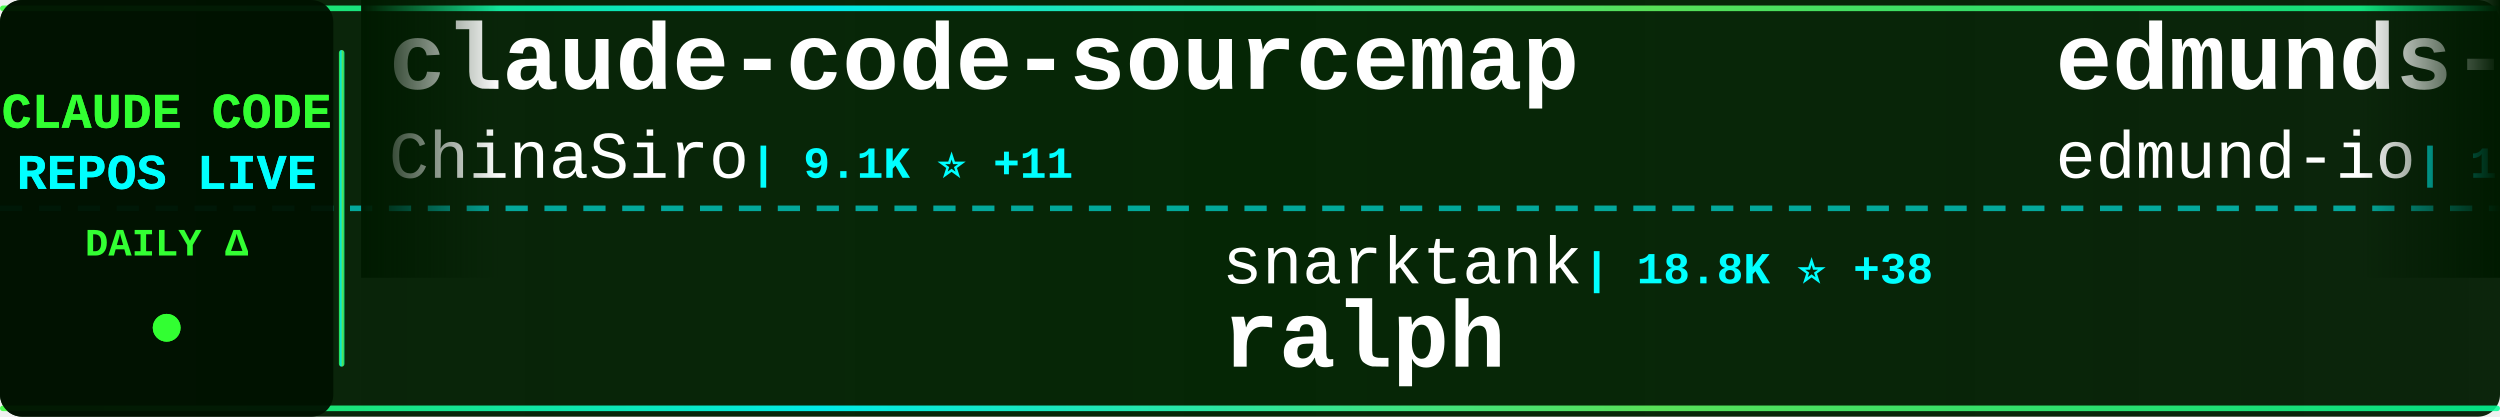
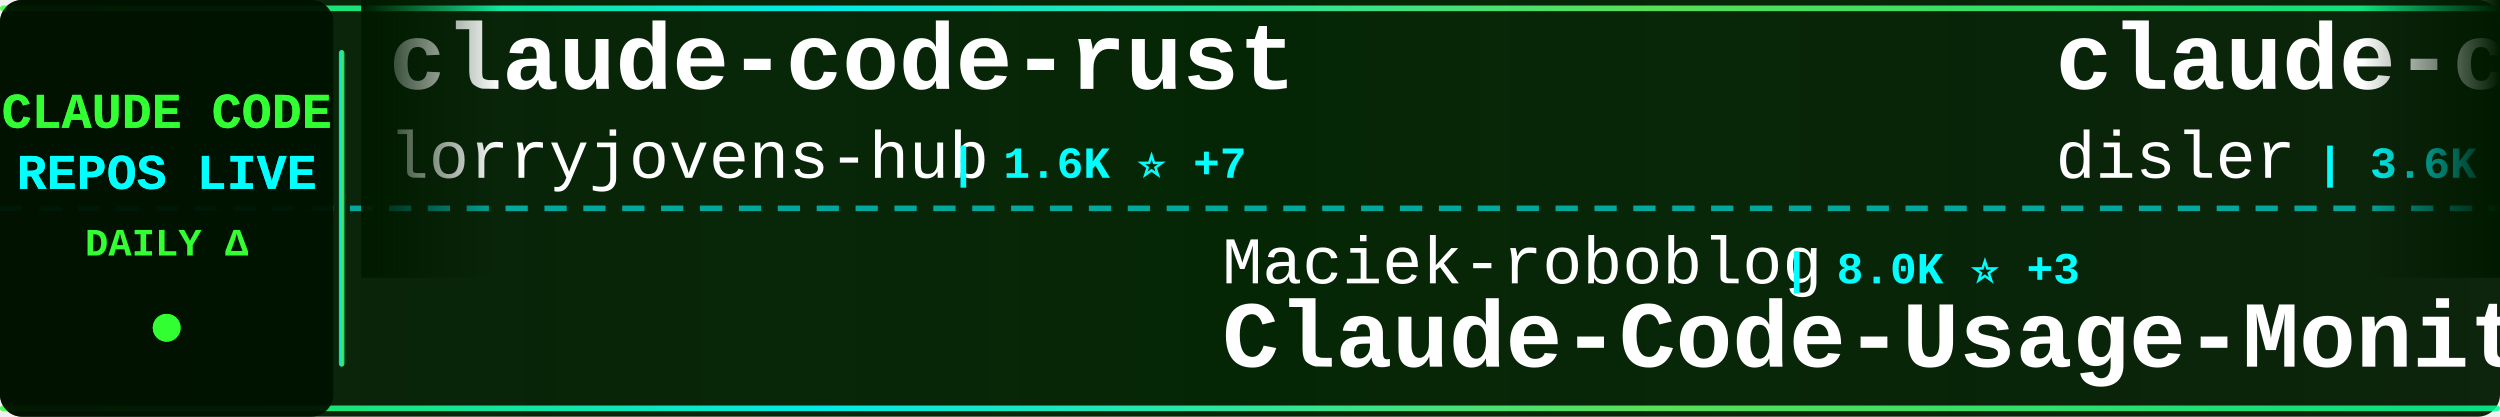
<svg xmlns="http://www.w3.org/2000/svg" width="900" height="150">
  <defs>
    <linearGradient id="tickerBg" x1="0%" y1="0%" x2="100%" y2="0%">
      <stop offset="0%" style="stop-color:#001a00;stop-opacity:0.95" />
      <stop offset="50%" style="stop-color:#002200;stop-opacity:0.98" />
      <stop offset="100%" style="stop-color:#001a00;stop-opacity:0.95" />
    </linearGradient>
    <linearGradient id="borderGrad" x1="0%" y1="0%" x2="100%" y2="0%">
      <stop offset="0%" style="stop-color:#33ff33;stop-opacity:0.85">
        <animate attributeName="stop-opacity" values="0.85;1;0.85" dur="2s" repeatCount="indefinite" />
      </stop>
      <stop offset="33%" style="stop-color:#00ffff;stop-opacity:0.9">
        <animate attributeName="stop-opacity" values="0.9;1;0.9" dur="2.2s" repeatCount="indefinite" />
      </stop>
      <stop offset="66%" style="stop-color:#66ff66;stop-opacity:0.85">
        <animate attributeName="stop-opacity" values="0.85;1;0.85" dur="1.8s" repeatCount="indefinite" />
      </stop>
      <stop offset="100%" style="stop-color:#00ff99;stop-opacity:0.85">
        <animate attributeName="stop-opacity" values="0.85;1;0.85" dur="2s" repeatCount="indefinite" />
      </stop>
    </linearGradient>
    <filter id="textGlow">
      <feGaussianBlur stdDeviation="0.1" result="coloredBlur" />
      <feMerge>
        <feMergeNode in="coloredBlur" />
        <feMergeNode in="SourceGraphic" />
      </feMerge>
    </filter>
    <filter id="metricGlow">
      <feGaussianBlur stdDeviation="0.2" result="coloredBlur" />
      <feMerge>
        <feMergeNode in="coloredBlur" />
        <feMergeNode in="SourceGraphic" />
      </feMerge>
    </filter>
    <linearGradient id="leftFade" x1="0%" y1="0%" x2="100%" y2="0%">
      <stop offset="0%" style="stop-color:#001a00;stop-opacity:1" />
      <stop offset="100%" style="stop-color:#001a00;stop-opacity:0" />
    </linearGradient>
    <linearGradient id="rightFade" x1="0%" y1="0%" x2="100%" y2="0%">
      <stop offset="0%" style="stop-color:#001a00;stop-opacity:0" />
      <stop offset="100%" style="stop-color:#001a00;stop-opacity:1" />
    </linearGradient>
  </defs>
  <rect width="900" height="150" fill="url(#tickerBg)" rx="8" />
  <rect x="0" y="2" width="900" height="2" fill="url(#borderGrad)" rx="1" />
  <rect x="0" y="146" width="900" height="2" fill="url(#borderGrad)" rx="1" />
  <line x1="0" y1="75" x2="900" y2="75" stroke="#00ffff" stroke-width="2" stroke-dasharray="8 6" opacity="0.6" />
  <rect x="0" y="0" width="120" height="150" fill="#001100" opacity="0.95" rx="8" />
  <text x="60" y="46" font-family="'Courier New', monospace" font-size="18" font-weight="bold" fill="#33ff33" text-anchor="middle" filter="url(#textGlow)">
    CLAUDE CODE
  </text>
  <text x="60" y="68" font-family="'Courier New', monospace" font-size="18" font-weight="bold" fill="#00ffff" text-anchor="middle" filter="url(#textGlow)">
    REPOS LIVE
  </text>
  <text x="60" y="92" font-family="'Courier New', monospace" font-size="14" font-weight="bold" fill="#33ff33" text-anchor="middle">
    DAILY Δ
  </text>
  <circle cx="60" cy="118" r="5" fill="#33ff33" filter="url(#metricGlow)">
    <animate attributeName="r" values="4;6;4" dur="1.5s" repeatCount="indefinite" />
    <animate attributeName="opacity" values="0.6;1;0.6" dur="1.5s" repeatCount="indefinite" />
  </circle>
  <rect x="122" y="18" width="2" height="114" fill="url(#borderGrad)" rx="1" />
  <clipPath id="tickerClip">
    <rect x="130" y="0" width="770" height="150" />
  </clipPath>
  <g clip-path="url(#tickerClip)">
    <g id="tickerItems">
      <animateTransform attributeName="transform" attributeType="XML" type="translate" from="0 0" to="-3000 0" dur="54s" repeatCount="indefinite" />
      <g transform="translate(0, 0)">
-         <text x="140" y="32" font-family="'Courier New', monospace" font-size="34" font-weight="bold" fill="#ffffff">claude-code-sourcemap</text>
-         <text x="140" y="64" font-family="'Courier New', monospace" font-size="24" font-weight="normal" fill="#ffffff" opacity="1.0">ChinaSiro</text>
-         <text x="270" y="64" font-family="'Courier New', monospace" font-size="16" font-weight="bold" fill="#00ffff"> | 9.1K ⭐ +11</text>
+         <text x="140" y="32" font-family="'Courier New', monospace" font-size="34" font-weight="bold" fill="#ffffff">claude-code-rust</text>
+         <text x="140" y="64" font-family="'Courier New', monospace" font-size="24" font-weight="normal" fill="#ffffff" opacity="1.0">lorryjovens-hub</text>
+         <text x="342" y="64" font-family="'Courier New', monospace" font-size="16" font-weight="bold" fill="#00ffff"> | 1.6K ⭐ +7</text>
      </g>
      <g transform="translate(300, 0)">
-         <text x="140" y="102" font-family="'Courier New', monospace" font-size="24" font-weight="normal" fill="#ffffff" opacity="1.0">snarktank</text>
-         <text x="270" y="102" font-family="'Courier New', monospace" font-size="16" font-weight="bold" fill="#00ffff"> | 18.8K ⭐ +38</text>
-         <text x="140" y="132" font-family="'Courier New', monospace" font-size="34" font-weight="bold" fill="#ffffff">ralph</text>
+         <text x="140" y="102" font-family="'Courier New', monospace" font-size="24" font-weight="normal" fill="#ffffff" opacity="1.0">Maciek-roboblog</text>
+         <text x="342" y="102" font-family="'Courier New', monospace" font-size="16" font-weight="bold" fill="#00ffff"> | 8.0K ⭐ +3</text>
+         <text x="140" y="132" font-family="'Courier New', monospace" font-size="34" font-weight="bold" fill="#ffffff">Claude-Code-Usage-Monito...</text>
      </g>
      <g transform="translate(600, 0)">
-         <text x="140" y="32" font-family="'Courier New', monospace" font-size="34" font-weight="bold" fill="#ffffff">edmunds-claude-code</text>
-         <text x="140" y="64" font-family="'Courier New', monospace" font-size="24" font-weight="normal" fill="#ffffff" opacity="1.0">edmund-io</text>
-         <text x="270" y="64" font-family="'Courier New', monospace" font-size="16" font-weight="bold" fill="#00ffff"> | 1.4K ⭐ +1</text>
+         <text x="140" y="32" font-family="'Courier New', monospace" font-size="34" font-weight="bold" fill="#ffffff">claude-code-hooks-master...</text>
+         <text x="140" y="64" font-family="'Courier New', monospace" font-size="24" font-weight="normal" fill="#ffffff" opacity="1.0">disler</text>
+         <text x="234" y="64" font-family="'Courier New', monospace" font-size="16" font-weight="bold" fill="#00ffff"> | 3.6K ⭐ +6</text>
      </g>
      <g transform="translate(900, 0)">
-         <text x="140" y="102" font-family="'Courier New', monospace" font-size="24" font-weight="normal" fill="#ffffff" opacity="1.0">repowise-dev</text>
-         <text x="306" y="102" font-family="'Courier New', monospace" font-size="16" font-weight="bold" fill="#00ffff"> | 997 ⭐ +2</text>
-         <text x="140" y="132" font-family="'Courier New', monospace" font-size="34" font-weight="bold" fill="#ffffff">claude-code-prompts</text>
+         <text x="140" y="102" font-family="'Courier New', monospace" font-size="24" font-weight="normal" fill="#ffffff" opacity="1.0">alex000kim</text>
+         <text x="282" y="102" font-family="'Courier New', monospace" font-size="16" font-weight="bold" fill="#00ffff"> | 225 ⭐</text>
+         <text x="140" y="132" font-family="'Courier New', monospace" font-size="34" font-weight="bold" fill="#ffffff">claude-code</text>
      </g>
      <g transform="translate(1200, 0)">
+         <text x="140" y="32" font-family="'Courier New', monospace" font-size="34" font-weight="bold" fill="#ffffff">claude-code</text>
+         <text x="140" y="64" font-family="'Courier New', monospace" font-size="24" font-weight="normal" fill="#ffffff" opacity="1.0">freestylefly</text>
+         <text x="306" y="64" font-family="'Courier New', monospace" font-size="16" font-weight="bold" fill="#00ffff"> | 124 ⭐</text>
+       </g>
+       <g transform="translate(1500, 0)">
+         <text x="140" y="102" font-family="'Courier New', monospace" font-size="24" font-weight="normal" fill="#ffffff" opacity="1.0">fazxes</text>
+         <text x="234" y="102" font-family="'Courier New', monospace" font-size="16" font-weight="bold" fill="#00ffff"> | 214 ⭐ +1</text>
+         <text x="140" y="132" font-family="'Courier New', monospace" font-size="34" font-weight="bold" fill="#ffffff">Claude-code</text>
+       </g>
+       <g transform="translate(1800, 0)">
+         <text x="140" y="32" font-family="'Courier New', monospace" font-size="34" font-weight="bold" fill="#ffffff">claude-code-source-build</text>
+         <text x="140" y="64" font-family="'Courier New', monospace" font-size="24" font-weight="normal" fill="#ffffff" opacity="1.0">andrew-kramer-inno</text>
+         <text x="378" y="64" font-family="'Courier New', monospace" font-size="16" font-weight="bold" fill="#00ffff"> | 587 ⭐ +1</text>
+       </g>
+       <g transform="translate(2100, 0)">
+         <text x="140" y="102" font-family="'Courier New', monospace" font-size="24" font-weight="normal" fill="#ffffff" opacity="1.0">kodu-ai</text>
+         <text x="246" y="102" font-family="'Courier New', monospace" font-size="16" font-weight="bold" fill="#00ffff"> | 5.3K ⭐ +2</text>
+         <text x="140" y="132" font-family="'Courier New', monospace" font-size="34" font-weight="bold" fill="#ffffff">claude-coder</text>
+       </g>
+       <g transform="translate(2400, 0)">
+         <text x="140" y="32" font-family="'Courier New', monospace" font-size="34" font-weight="bold" fill="#ffffff">claude-code-source</text>
+         <text x="140" y="64" font-family="'Courier New', monospace" font-size="24" font-weight="normal" fill="#ffffff" opacity="1.0">hangsman</text>
+         <text x="258" y="64" font-family="'Courier New', monospace" font-size="16" font-weight="bold" fill="#00ffff"> | 771 ⭐</text>
+       </g>
+       <g transform="translate(2700, 0)">
+         <text x="140" y="102" font-family="'Courier New', monospace" font-size="24" font-weight="normal" fill="#ffffff" opacity="1.0">shanraisshan</text>
+         <text x="306" y="102" font-family="'Courier New', monospace" font-size="16" font-weight="bold" fill="#00ffff"> | 52.0K ⭐ +198</text>
+         <text x="140" y="132" font-family="'Courier New', monospace" font-size="34" font-weight="bold" fill="#ffffff">claude-code-best-practic...</text>
+       </g>
+       <g transform="translate(3000, 0)">
        <text x="140" y="32" font-family="'Courier New', monospace" font-size="34" font-weight="bold" fill="#ffffff">claude-code-rust</text>
        <text x="140" y="64" font-family="'Courier New', monospace" font-size="24" font-weight="normal" fill="#ffffff" opacity="1.0">lorryjovens-hub</text>
-         <text x="342" y="64" font-family="'Courier New', monospace" font-size="16" font-weight="bold" fill="#00ffff"> | 1.6K ⭐ +6</text>
+         <text x="342" y="64" font-family="'Courier New', monospace" font-size="16" font-weight="bold" fill="#00ffff"> | 1.6K ⭐ +7</text>
      </g>
-       <g transform="translate(1500, 0)">
-         <text x="140" y="102" font-family="'Courier New', monospace" font-size="24" font-weight="normal" fill="#ffffff" opacity="1.0">luyao618</text>
-         <text x="258" y="102" font-family="'Courier New', monospace" font-size="16" font-weight="bold" fill="#00ffff"> | 1.3K ⭐ +11</text>
-         <text x="140" y="132" font-family="'Courier New', monospace" font-size="34" font-weight="bold" fill="#ffffff">Claude-Code-Source-Study</text>
+       <g transform="translate(3300, 0)">
+         <text x="140" y="102" font-family="'Courier New', monospace" font-size="24" font-weight="normal" fill="#ffffff" opacity="1.0">Maciek-roboblog</text>
+         <text x="342" y="102" font-family="'Courier New', monospace" font-size="16" font-weight="bold" fill="#00ffff"> | 8.0K ⭐ +3</text>
+         <text x="140" y="132" font-family="'Courier New', monospace" font-size="34" font-weight="bold" fill="#ffffff">Claude-Code-Usage-Monito...</text>
      </g>
-       <g transform="translate(1800, 0)">
+       <g transform="translate(3600, 0)">
        <text x="140" y="32" font-family="'Courier New', monospace" font-size="34" font-weight="bold" fill="#ffffff">claude-code-hooks-master...</text>
        <text x="140" y="64" font-family="'Courier New', monospace" font-size="24" font-weight="normal" fill="#ffffff" opacity="1.0">disler</text>
-         <text x="234" y="64" font-family="'Courier New', monospace" font-size="16" font-weight="bold" fill="#00ffff"> | 3.6K ⭐ +2</text>
-       </g>
-       <g transform="translate(2100, 0)">
-         <text x="140" y="102" font-family="'Courier New', monospace" font-size="24" font-weight="normal" fill="#ffffff" opacity="1.0">Njengah</text>
-         <text x="246" y="102" font-family="'Courier New', monospace" font-size="16" font-weight="bold" fill="#00ffff"> | 1.7K ⭐ +2</text>
-         <text x="140" y="132" font-family="'Courier New', monospace" font-size="34" font-weight="bold" fill="#ffffff">claude-code-cheat-sheet</text>
-       </g>
-       <g transform="translate(2400, 0)">
-         <text x="140" y="32" font-family="'Courier New', monospace" font-size="34" font-weight="bold" fill="#ffffff">claude-code-source-code-...</text>
-         <text x="140" y="64" font-family="'Courier New', monospace" font-size="24" font-weight="normal" fill="#ffffff" opacity="1.0">ghuntley</text>
-         <text x="258" y="64" font-family="'Courier New', monospace" font-size="16" font-weight="bold" fill="#00ffff"> | 975 ⭐</text>
-       </g>
-       <g transform="translate(2700, 0)">
-         <text x="140" y="102" font-family="'Courier New', monospace" font-size="24" font-weight="normal" fill="#ffffff" opacity="1.0">xorespesp</text>
-         <text x="270" y="102" font-family="'Courier New', monospace" font-size="16" font-weight="bold" fill="#00ffff"> | 223 ⭐</text>
-         <text x="140" y="132" font-family="'Courier New', monospace" font-size="34" font-weight="bold" fill="#ffffff">claude-code</text>
-       </g>
-       <g transform="translate(3000, 0)">
-         <text x="140" y="32" font-family="'Courier New', monospace" font-size="34" font-weight="bold" fill="#ffffff">claude-code-sourcemap</text>
-         <text x="140" y="64" font-family="'Courier New', monospace" font-size="24" font-weight="normal" fill="#ffffff" opacity="1.0">ChinaSiro</text>
-         <text x="270" y="64" font-family="'Courier New', monospace" font-size="16" font-weight="bold" fill="#00ffff"> | 9.1K ⭐ +11</text>
-       </g>
-       <g transform="translate(3300, 0)">
-         <text x="140" y="102" font-family="'Courier New', monospace" font-size="24" font-weight="normal" fill="#ffffff" opacity="1.0">snarktank</text>
-         <text x="270" y="102" font-family="'Courier New', monospace" font-size="16" font-weight="bold" fill="#00ffff"> | 18.8K ⭐ +38</text>
-         <text x="140" y="132" font-family="'Courier New', monospace" font-size="34" font-weight="bold" fill="#ffffff">ralph</text>
-       </g>
-       <g transform="translate(3600, 0)">
-         <text x="140" y="32" font-family="'Courier New', monospace" font-size="34" font-weight="bold" fill="#ffffff">edmunds-claude-code</text>
-         <text x="140" y="64" font-family="'Courier New', monospace" font-size="24" font-weight="normal" fill="#ffffff" opacity="1.0">edmund-io</text>
-         <text x="270" y="64" font-family="'Courier New', monospace" font-size="16" font-weight="bold" fill="#00ffff"> | 1.4K ⭐ +1</text>
+         <text x="234" y="64" font-family="'Courier New', monospace" font-size="16" font-weight="bold" fill="#00ffff"> | 3.6K ⭐ +6</text>
      </g>
      <g transform="translate(3900, 0)">
-         <text x="140" y="102" font-family="'Courier New', monospace" font-size="24" font-weight="normal" fill="#ffffff" opacity="1.0">repowise-dev</text>
-         <text x="306" y="102" font-family="'Courier New', monospace" font-size="16" font-weight="bold" fill="#00ffff"> | 997 ⭐ +2</text>
-         <text x="140" y="132" font-family="'Courier New', monospace" font-size="34" font-weight="bold" fill="#ffffff">claude-code-prompts</text>
+         <text x="140" y="102" font-family="'Courier New', monospace" font-size="24" font-weight="normal" fill="#ffffff" opacity="1.0">alex000kim</text>
+         <text x="282" y="102" font-family="'Courier New', monospace" font-size="16" font-weight="bold" fill="#00ffff"> | 225 ⭐</text>
+         <text x="140" y="132" font-family="'Courier New', monospace" font-size="34" font-weight="bold" fill="#ffffff">claude-code</text>
      </g>
    </g>
  </g>
  <rect x="130" y="0" width="50" height="100" fill="url(#leftFade)" />
  <rect x="850" y="0" width="50" height="100" fill="url(#rightFade)" />
</svg>
